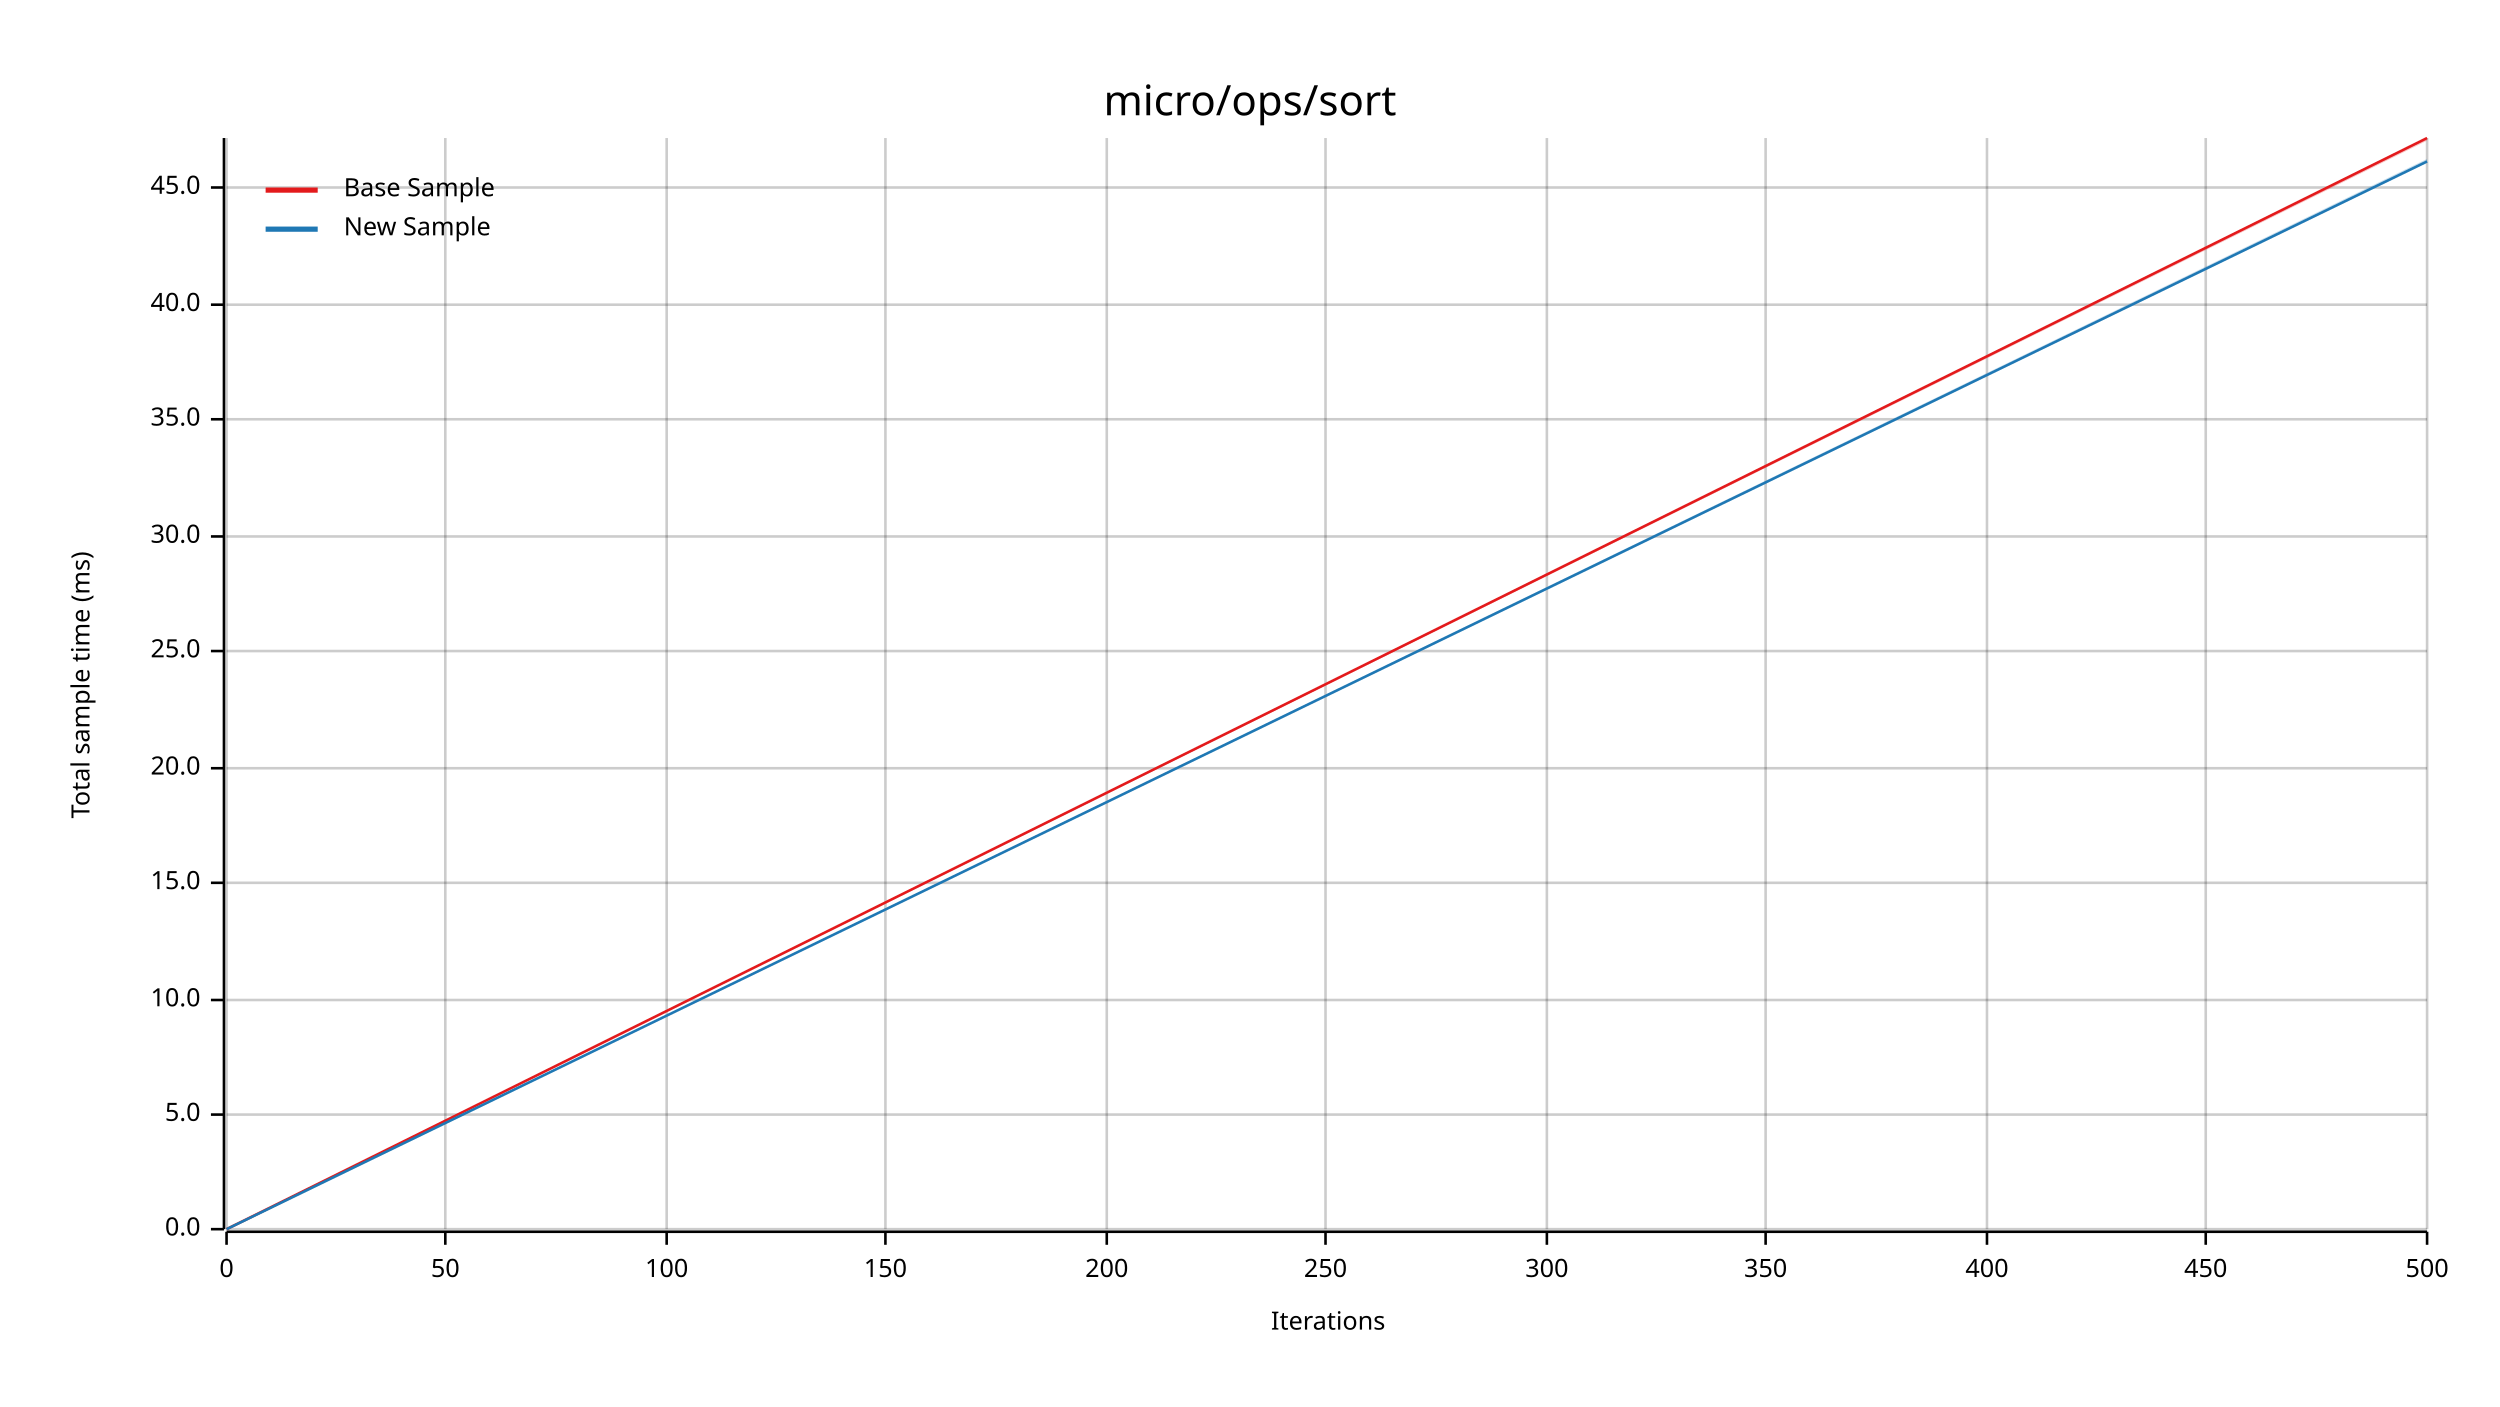
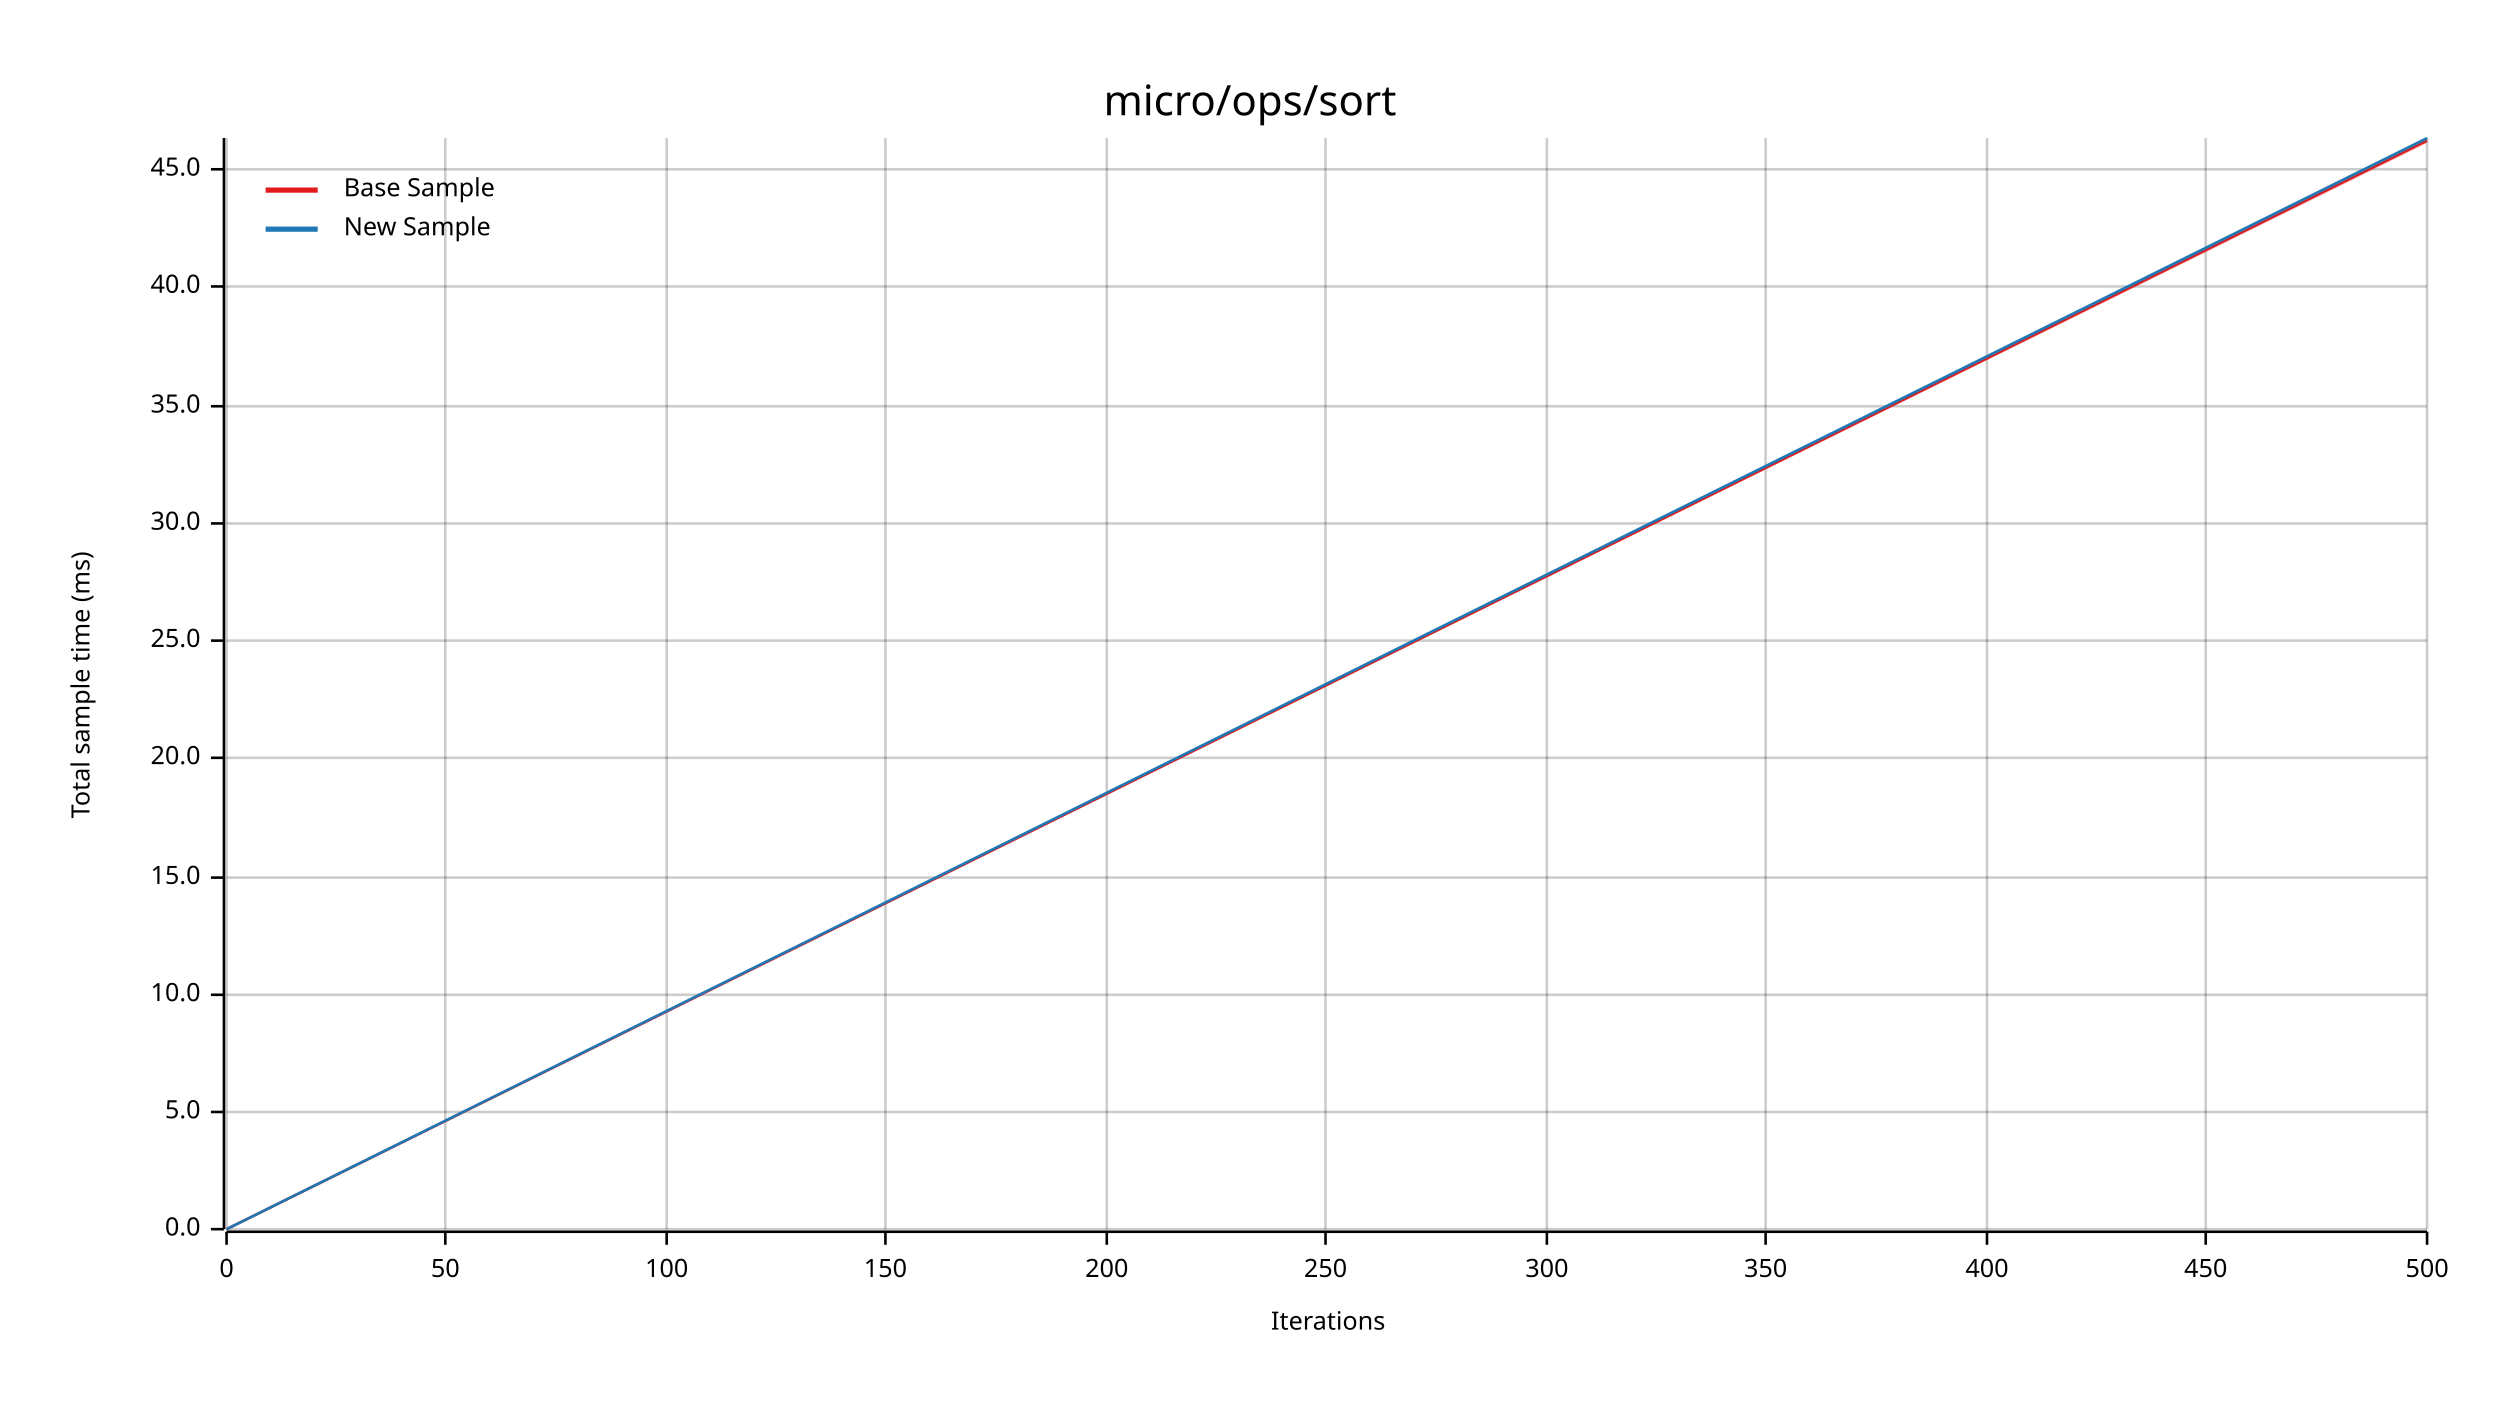
<svg xmlns="http://www.w3.org/2000/svg" width="960" height="540" viewBox="0 0 960 540">
  <text x="480" y="32" dy="0.76em" text-anchor="middle" font-family="sans-serif" font-size="16.129" opacity="1" fill="#000000">
micro/ops/sort
</text>
  <text x="27" y="263" dy="0.76em" text-anchor="middle" font-family="sans-serif" font-size="9.677" opacity="1" fill="#000000" transform="rotate(270, 27, 263)">
Total sample time (ms)
</text>
  <text x="510" y="513" dy="-0.5ex" text-anchor="middle" font-family="sans-serif" font-size="9.677" opacity="1" fill="#000000">
Iterations
</text>
  <line opacity="0.2" stroke="#000000" stroke-width="1" x1="87" y1="472" x2="87" y2="53" />
  <line opacity="0.2" stroke="#000000" stroke-width="1" x1="171" y1="472" x2="171" y2="53" />
  <line opacity="0.2" stroke="#000000" stroke-width="1" x1="256" y1="472" x2="256" y2="53" />
  <line opacity="0.2" stroke="#000000" stroke-width="1" x1="340" y1="472" x2="340" y2="53" />
  <line opacity="0.2" stroke="#000000" stroke-width="1" x1="425" y1="472" x2="425" y2="53" />
  <line opacity="0.2" stroke="#000000" stroke-width="1" x1="509" y1="472" x2="509" y2="53" />
  <line opacity="0.2" stroke="#000000" stroke-width="1" x1="594" y1="472" x2="594" y2="53" />
  <line opacity="0.2" stroke="#000000" stroke-width="1" x1="678" y1="472" x2="678" y2="53" />
  <line opacity="0.2" stroke="#000000" stroke-width="1" x1="763" y1="472" x2="763" y2="53" />
  <line opacity="0.2" stroke="#000000" stroke-width="1" x1="847" y1="472" x2="847" y2="53" />
  <line opacity="0.2" stroke="#000000" stroke-width="1" x1="932" y1="472" x2="932" y2="53" />
  <line opacity="0.2" stroke="#000000" stroke-width="1" x1="87" y1="472" x2="932" y2="472" />
-   <line opacity="0.2" stroke="#000000" stroke-width="1" x1="87" y1="428" x2="932" y2="428" />
-   <line opacity="0.2" stroke="#000000" stroke-width="1" x1="87" y1="384" x2="932" y2="384" />
-   <line opacity="0.2" stroke="#000000" stroke-width="1" x1="87" y1="339" x2="932" y2="339" />
-   <line opacity="0.2" stroke="#000000" stroke-width="1" x1="87" y1="295" x2="932" y2="295" />
-   <line opacity="0.2" stroke="#000000" stroke-width="1" x1="87" y1="250" x2="932" y2="250" />
-   <line opacity="0.2" stroke="#000000" stroke-width="1" x1="87" y1="206" x2="932" y2="206" />
-   <line opacity="0.2" stroke="#000000" stroke-width="1" x1="87" y1="161" x2="932" y2="161" />
-   <line opacity="0.2" stroke="#000000" stroke-width="1" x1="87" y1="117" x2="932" y2="117" />
-   <line opacity="0.2" stroke="#000000" stroke-width="1" x1="87" y1="72" x2="932" y2="72" />
+   <line opacity="0.2" stroke="#000000" stroke-width="1" x1="87" y1="427" x2="932" y2="427" />
+   <line opacity="0.2" stroke="#000000" stroke-width="1" x1="87" y1="382" x2="932" y2="382" />
+   <line opacity="0.2" stroke="#000000" stroke-width="1" x1="87" y1="337" x2="932" y2="337" />
+   <line opacity="0.2" stroke="#000000" stroke-width="1" x1="87" y1="291" x2="932" y2="291" />
+   <line opacity="0.2" stroke="#000000" stroke-width="1" x1="87" y1="246" x2="932" y2="246" />
+   <line opacity="0.2" stroke="#000000" stroke-width="1" x1="87" y1="201" x2="932" y2="201" />
+   <line opacity="0.2" stroke="#000000" stroke-width="1" x1="87" y1="156" x2="932" y2="156" />
+   <line opacity="0.2" stroke="#000000" stroke-width="1" x1="87" y1="110" x2="932" y2="110" />
+   <line opacity="0.2" stroke="#000000" stroke-width="1" x1="87" y1="65" x2="932" y2="65" />
  <polyline fill="none" opacity="1" stroke="#000000" stroke-width="1" points="86,53 86,472 " />
  <text x="77" y="472" dy="0.5ex" text-anchor="end" font-family="sans-serif" font-size="9.677" opacity="1" fill="#000000">
0.0
</text>
  <polyline fill="none" opacity="1" stroke="#000000" stroke-width="1" points="81,472 86,472 " />
-   <text x="77" y="428" dy="0.5ex" text-anchor="end" font-family="sans-serif" font-size="9.677" opacity="1" fill="#000000">
+   <text x="77" y="427" dy="0.5ex" text-anchor="end" font-family="sans-serif" font-size="9.677" opacity="1" fill="#000000">
5.0
</text>
-   <polyline fill="none" opacity="1" stroke="#000000" stroke-width="1" points="81,428 86,428 " />
-   <text x="77" y="384" dy="0.5ex" text-anchor="end" font-family="sans-serif" font-size="9.677" opacity="1" fill="#000000">
+   <polyline fill="none" opacity="1" stroke="#000000" stroke-width="1" points="81,427 86,427 " />
+   <text x="77" y="382" dy="0.5ex" text-anchor="end" font-family="sans-serif" font-size="9.677" opacity="1" fill="#000000">
10.0
</text>
-   <polyline fill="none" opacity="1" stroke="#000000" stroke-width="1" points="81,384 86,384 " />
-   <text x="77" y="339" dy="0.5ex" text-anchor="end" font-family="sans-serif" font-size="9.677" opacity="1" fill="#000000">
+   <polyline fill="none" opacity="1" stroke="#000000" stroke-width="1" points="81,382 86,382 " />
+   <text x="77" y="337" dy="0.5ex" text-anchor="end" font-family="sans-serif" font-size="9.677" opacity="1" fill="#000000">
15.0
</text>
-   <polyline fill="none" opacity="1" stroke="#000000" stroke-width="1" points="81,339 86,339 " />
-   <text x="77" y="295" dy="0.5ex" text-anchor="end" font-family="sans-serif" font-size="9.677" opacity="1" fill="#000000">
+   <polyline fill="none" opacity="1" stroke="#000000" stroke-width="1" points="81,337 86,337 " />
+   <text x="77" y="291" dy="0.5ex" text-anchor="end" font-family="sans-serif" font-size="9.677" opacity="1" fill="#000000">
20.0
</text>
-   <polyline fill="none" opacity="1" stroke="#000000" stroke-width="1" points="81,295 86,295 " />
-   <text x="77" y="250" dy="0.5ex" text-anchor="end" font-family="sans-serif" font-size="9.677" opacity="1" fill="#000000">
+   <polyline fill="none" opacity="1" stroke="#000000" stroke-width="1" points="81,291 86,291 " />
+   <text x="77" y="246" dy="0.5ex" text-anchor="end" font-family="sans-serif" font-size="9.677" opacity="1" fill="#000000">
25.0
</text>
-   <polyline fill="none" opacity="1" stroke="#000000" stroke-width="1" points="81,250 86,250 " />
-   <text x="77" y="206" dy="0.5ex" text-anchor="end" font-family="sans-serif" font-size="9.677" opacity="1" fill="#000000">
+   <polyline fill="none" opacity="1" stroke="#000000" stroke-width="1" points="81,246 86,246 " />
+   <text x="77" y="201" dy="0.5ex" text-anchor="end" font-family="sans-serif" font-size="9.677" opacity="1" fill="#000000">
30.0
</text>
-   <polyline fill="none" opacity="1" stroke="#000000" stroke-width="1" points="81,206 86,206 " />
-   <text x="77" y="161" dy="0.5ex" text-anchor="end" font-family="sans-serif" font-size="9.677" opacity="1" fill="#000000">
+   <polyline fill="none" opacity="1" stroke="#000000" stroke-width="1" points="81,201 86,201 " />
+   <text x="77" y="156" dy="0.5ex" text-anchor="end" font-family="sans-serif" font-size="9.677" opacity="1" fill="#000000">
35.0
</text>
-   <polyline fill="none" opacity="1" stroke="#000000" stroke-width="1" points="81,161 86,161 " />
-   <text x="77" y="117" dy="0.5ex" text-anchor="end" font-family="sans-serif" font-size="9.677" opacity="1" fill="#000000">
+   <polyline fill="none" opacity="1" stroke="#000000" stroke-width="1" points="81,156 86,156 " />
+   <text x="77" y="110" dy="0.5ex" text-anchor="end" font-family="sans-serif" font-size="9.677" opacity="1" fill="#000000">
40.0
</text>
-   <polyline fill="none" opacity="1" stroke="#000000" stroke-width="1" points="81,117 86,117 " />
-   <text x="77" y="72" dy="0.5ex" text-anchor="end" font-family="sans-serif" font-size="9.677" opacity="1" fill="#000000">
+   <polyline fill="none" opacity="1" stroke="#000000" stroke-width="1" points="81,110 86,110 " />
+   <text x="77" y="65" dy="0.5ex" text-anchor="end" font-family="sans-serif" font-size="9.677" opacity="1" fill="#000000">
45.0
</text>
-   <polyline fill="none" opacity="1" stroke="#000000" stroke-width="1" points="81,72 86,72 " />
+   <polyline fill="none" opacity="1" stroke="#000000" stroke-width="1" points="81,65 86,65 " />
  <polyline fill="none" opacity="1" stroke="#000000" stroke-width="1" points="87,473 932,473 " />
  <text x="87" y="483" dy="0.76em" text-anchor="middle" font-family="sans-serif" font-size="9.677" opacity="1" fill="#000000">
0
</text>
  <polyline fill="none" opacity="1" stroke="#000000" stroke-width="1" points="87,473 87,478 " />
  <text x="171" y="483" dy="0.76em" text-anchor="middle" font-family="sans-serif" font-size="9.677" opacity="1" fill="#000000">
50
</text>
  <polyline fill="none" opacity="1" stroke="#000000" stroke-width="1" points="171,473 171,478 " />
  <text x="256" y="483" dy="0.76em" text-anchor="middle" font-family="sans-serif" font-size="9.677" opacity="1" fill="#000000">
100
</text>
  <polyline fill="none" opacity="1" stroke="#000000" stroke-width="1" points="256,473 256,478 " />
  <text x="340" y="483" dy="0.76em" text-anchor="middle" font-family="sans-serif" font-size="9.677" opacity="1" fill="#000000">
150
</text>
  <polyline fill="none" opacity="1" stroke="#000000" stroke-width="1" points="340,473 340,478 " />
  <text x="425" y="483" dy="0.76em" text-anchor="middle" font-family="sans-serif" font-size="9.677" opacity="1" fill="#000000">
200
</text>
  <polyline fill="none" opacity="1" stroke="#000000" stroke-width="1" points="425,473 425,478 " />
  <text x="509" y="483" dy="0.76em" text-anchor="middle" font-family="sans-serif" font-size="9.677" opacity="1" fill="#000000">
250
</text>
  <polyline fill="none" opacity="1" stroke="#000000" stroke-width="1" points="509,473 509,478 " />
  <text x="594" y="483" dy="0.76em" text-anchor="middle" font-family="sans-serif" font-size="9.677" opacity="1" fill="#000000">
300
</text>
  <polyline fill="none" opacity="1" stroke="#000000" stroke-width="1" points="594,473 594,478 " />
  <text x="678" y="483" dy="0.76em" text-anchor="middle" font-family="sans-serif" font-size="9.677" opacity="1" fill="#000000">
350
</text>
  <polyline fill="none" opacity="1" stroke="#000000" stroke-width="1" points="678,473 678,478 " />
  <text x="763" y="483" dy="0.76em" text-anchor="middle" font-family="sans-serif" font-size="9.677" opacity="1" fill="#000000">
400
</text>
  <polyline fill="none" opacity="1" stroke="#000000" stroke-width="1" points="763,473 763,478 " />
  <text x="847" y="483" dy="0.76em" text-anchor="middle" font-family="sans-serif" font-size="9.677" opacity="1" fill="#000000">
450
</text>
  <polyline fill="none" opacity="1" stroke="#000000" stroke-width="1" points="847,473 847,478 " />
  <text x="932" y="483" dy="0.76em" text-anchor="middle" font-family="sans-serif" font-size="9.677" opacity="1" fill="#000000">
500
</text>
  <polyline fill="none" opacity="1" stroke="#000000" stroke-width="1" points="932,473 932,478 " />
-   <polyline fill="none" opacity="1" stroke="#E31A1C" stroke-width="1" points="87,472 932,53 " />
-   <polygon opacity="0.25" fill="#E31A1C" points="87,472 932,54 932,53 " />
-   <polyline fill="none" opacity="1" stroke="#1F78B4" stroke-width="1" points="87,472 932,62 " />
-   <polygon opacity="0.25" fill="#1F78B4" points="87,472 932,62 932,61 " />
+   <polyline fill="none" opacity="1" stroke="#E31A1C" stroke-width="1" points="87,472 932,54 " />
+   <polygon opacity="0.25" fill="#E31A1C" points="87,472 932,55 932,54 " />
+   <polyline fill="none" opacity="1" stroke="#1F78B4" stroke-width="1" points="87,472 932,53 " />
+   <polygon opacity="0.25" fill="#1F78B4" points="87,472 932,54 932,53 " />
  <text x="132" y="68" dy="0.76em" text-anchor="start" font-family="sans-serif" font-size="9.677" opacity="1" fill="#000000">
Base Sample
</text>
  <text x="132" y="83" dy="0.76em" text-anchor="start" font-family="sans-serif" font-size="9.677" opacity="1" fill="#000000">
New Sample
</text>
  <polyline fill="none" opacity="1" stroke="#E31A1C" stroke-width="2" points="102,73 122,73 " />
  <polyline fill="none" opacity="1" stroke="#1F78B4" stroke-width="2" points="102,88 122,88 " />
</svg>
